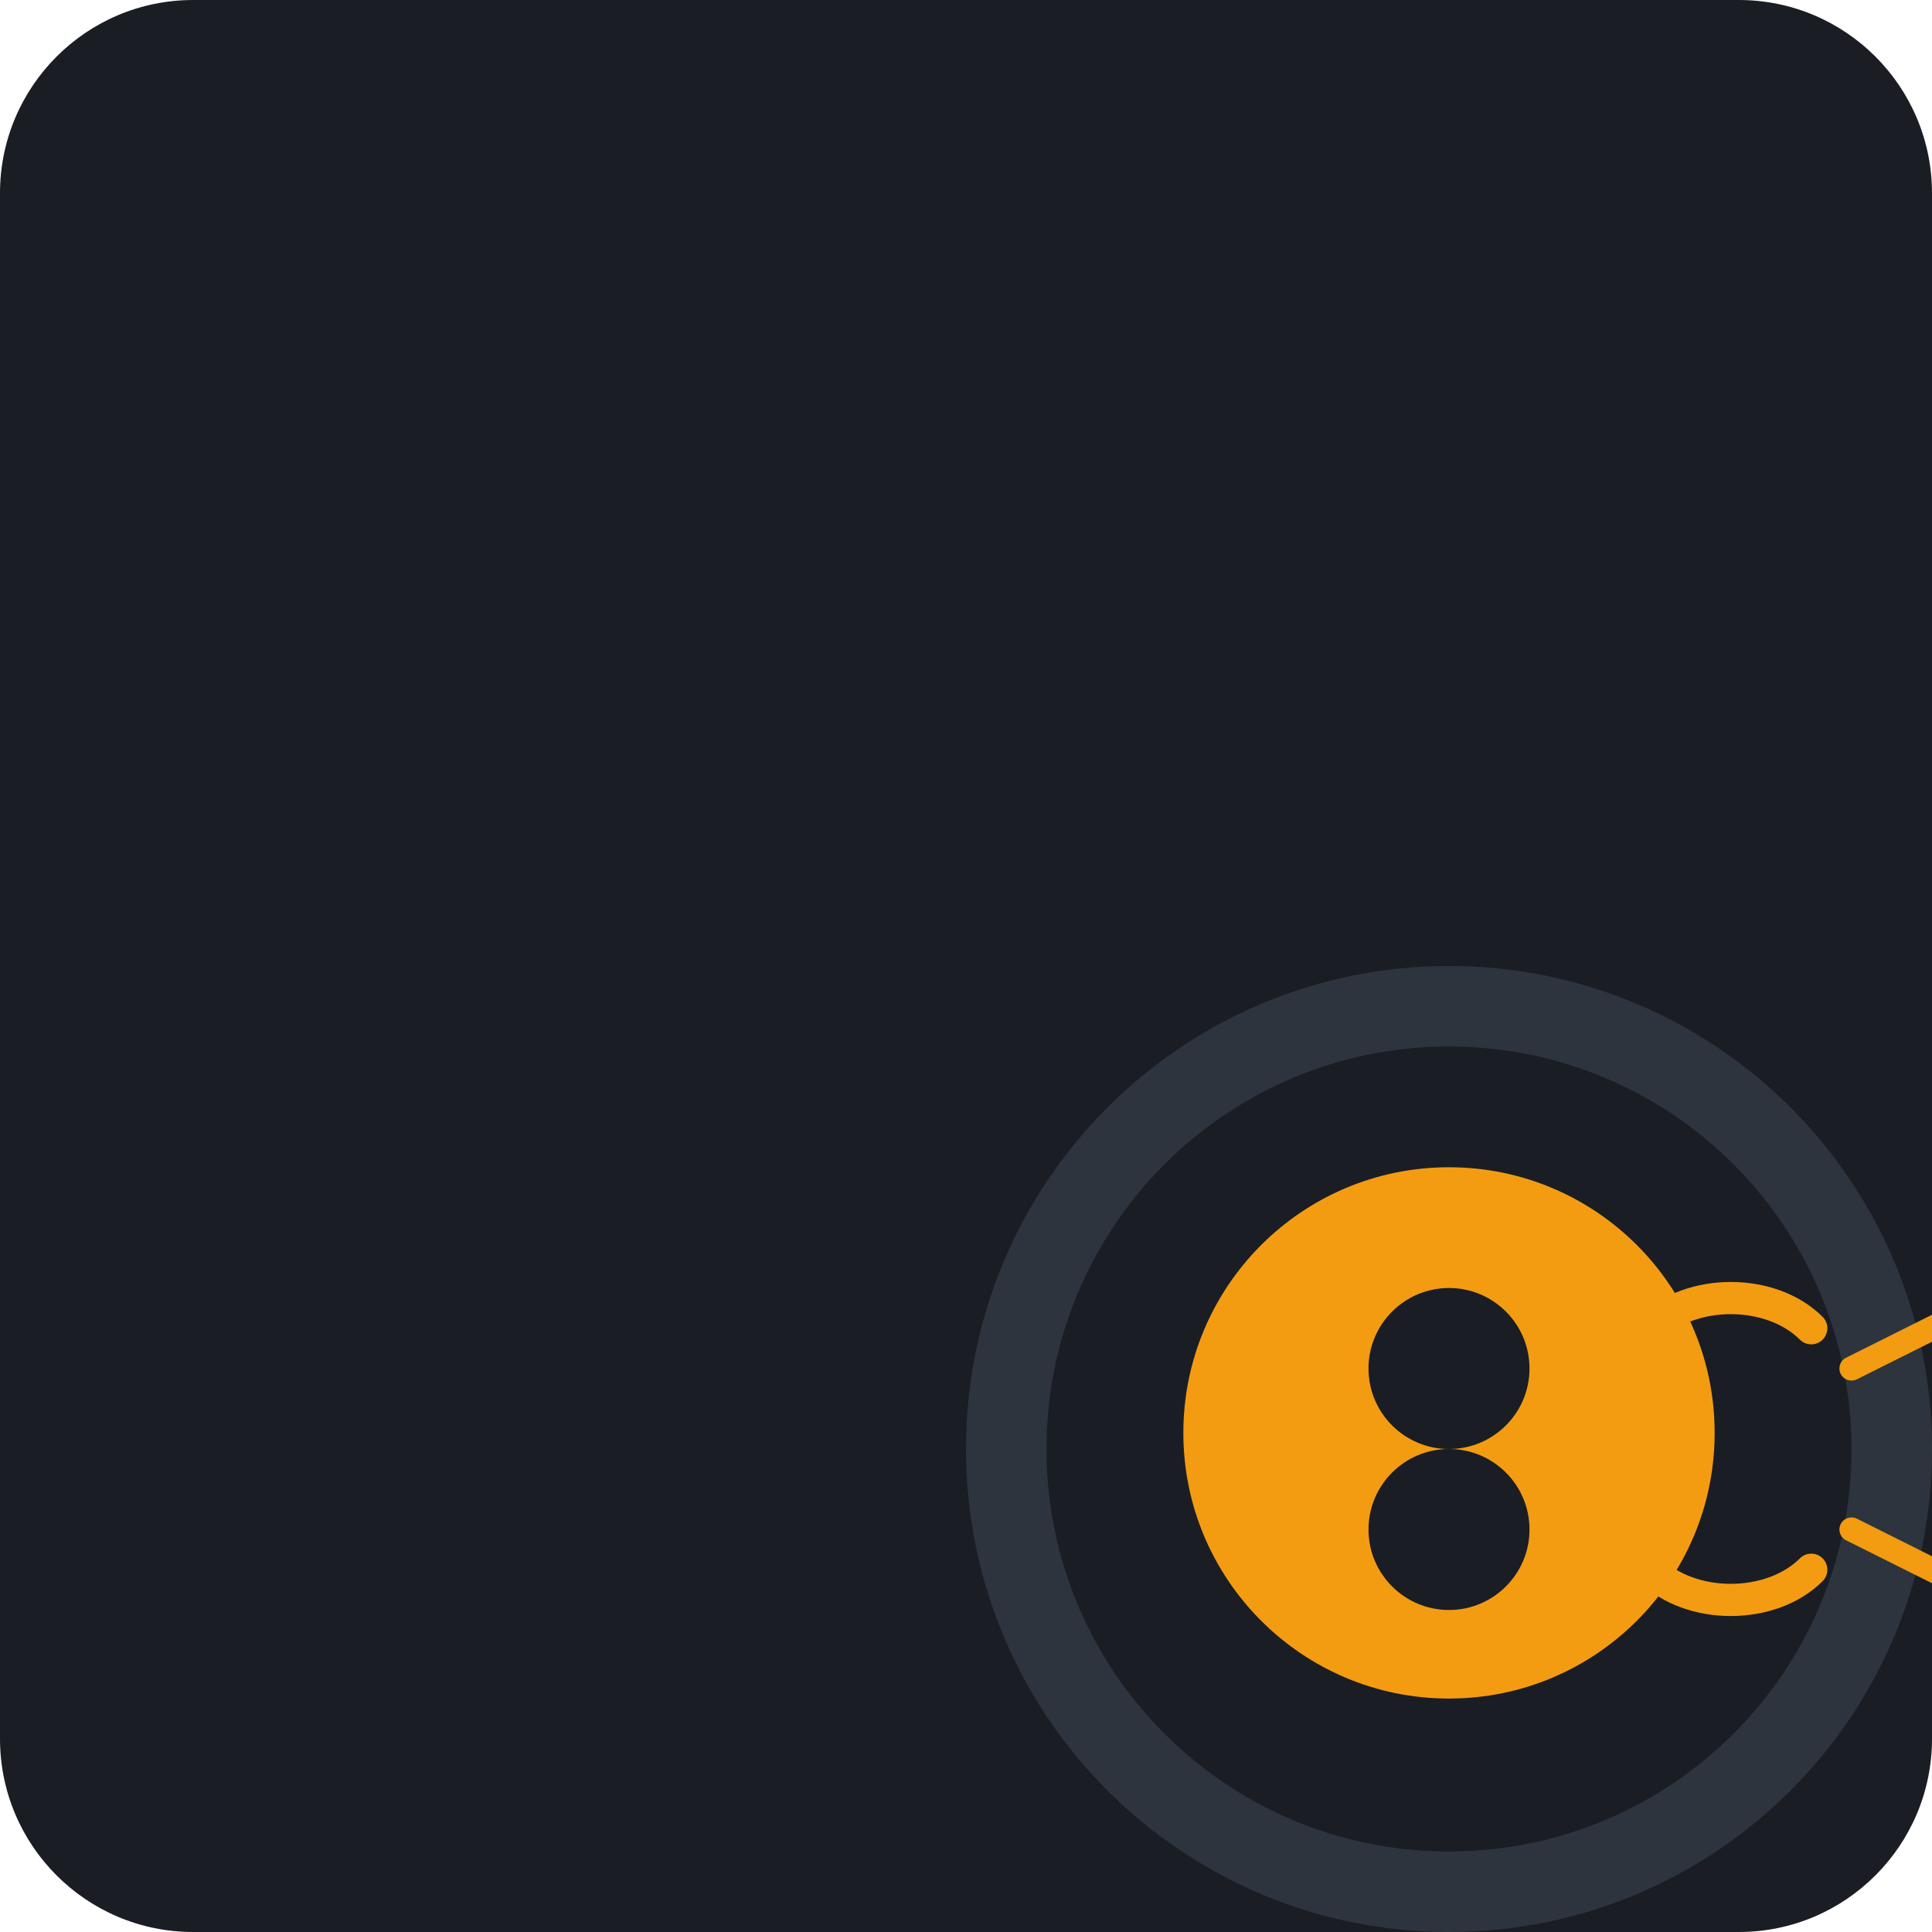
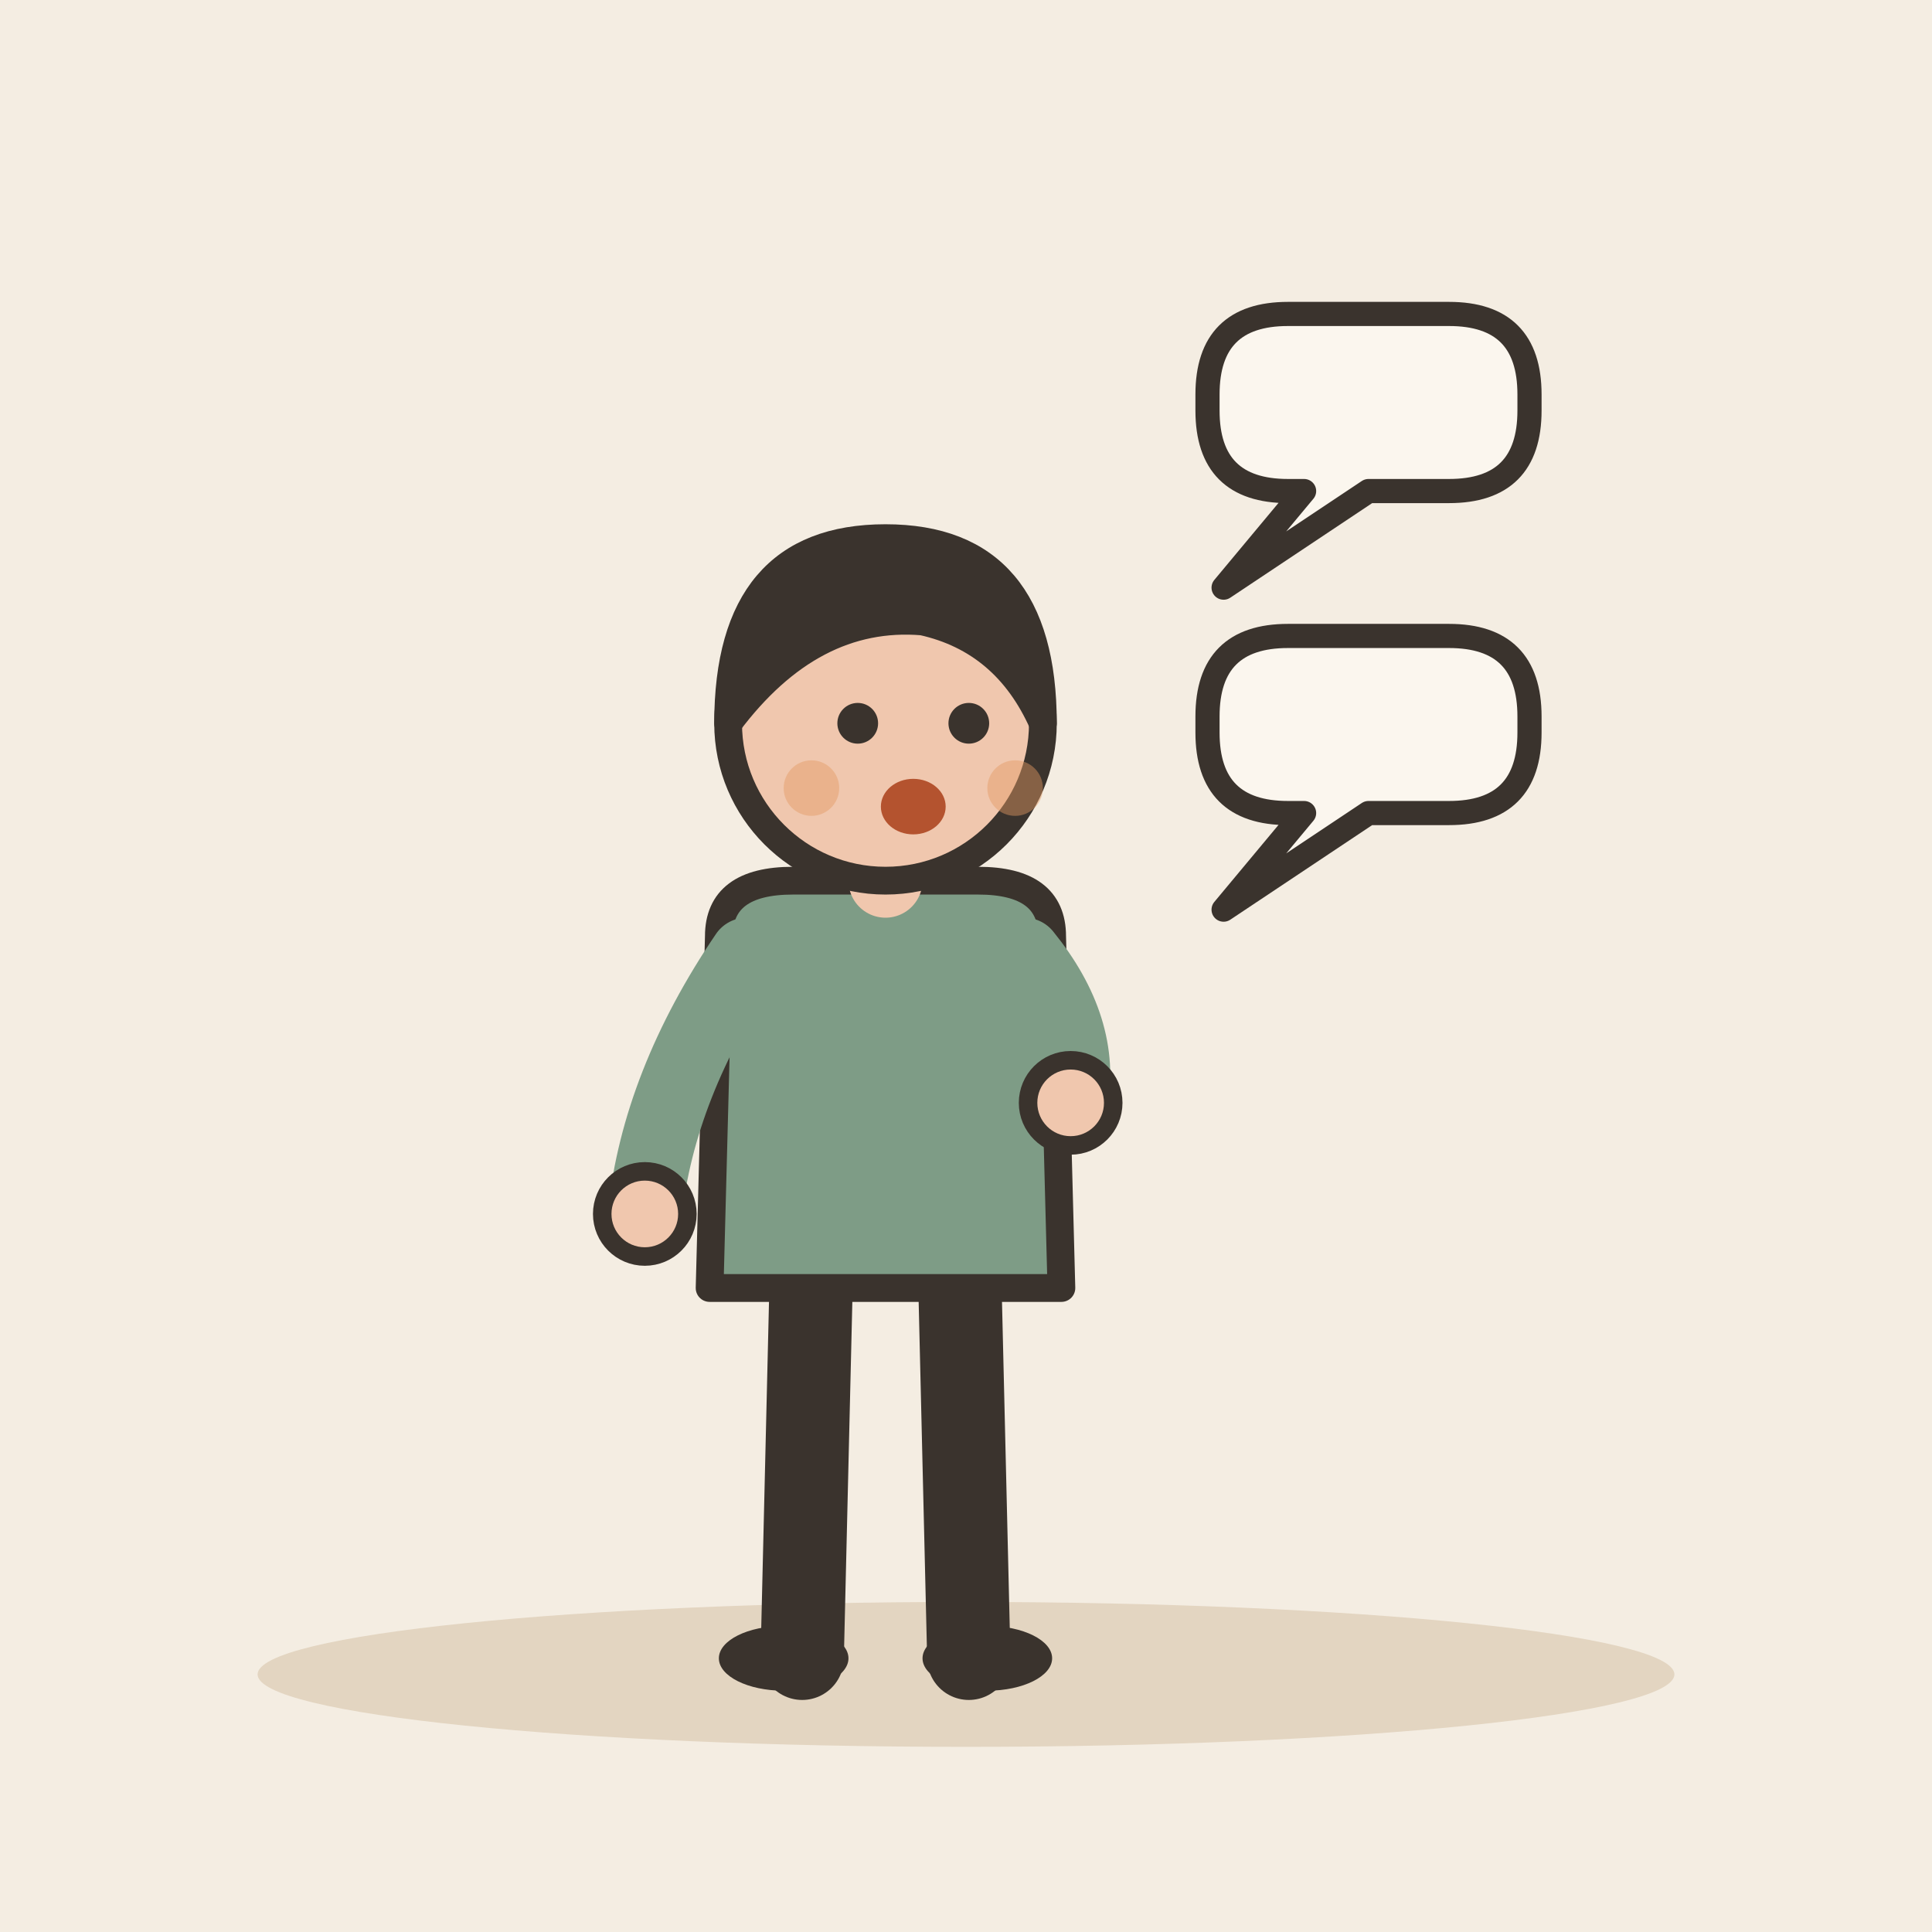
- <svg xmlns="http://www.w3.org/2000/svg" viewBox="0 0 240 240">
-   <rect width="240" height="240" rx="24" fill="#1A1D24" />
-   <g transform="translate(60, 60)">
-     <path d="M60 120C60 86.86 86.86 60 120 60C153.14 60 180 86.86 180 120C180 153.14 153.14 180 120 180C86.86 180 60 153.14 60 120Z" fill="#2D343E" />
-     <path d="M120 70C92.39 70 70 92.39 70 120C70 147.61 92.39 170 120 170C147.61 170 170 147.61 170 120C170 92.39 147.61 70 120 70Z" fill="#1A1D24" />
-     <path d="M120 85C101.77 85 87 99.77 87 118C87 136.23 101.77 151 120 151C138.23 151 153 136.23 153 118C153 99.77 138.23 85 120 85Z" fill="#F39C12" />
-     <path d="M110 110C110 104.48 114.48 100 120 100C125.52 100 130 104.48 130 110C130 115.52 125.52 120 120 120C114.48 120 110 115.52 110 110Z" fill="#1A1D24" />
-     <path d="M110 130C110 124.48 114.48 120 120 120C125.52 120 130 124.48 130 130C130 135.52 125.52 140 120 140C114.48 140 110 135.52 110 130Z" fill="#1A1D24" />
-     <path d="M145 105C150 100 160 100 165 105" stroke="#F39C12" stroke-width="4" stroke-linecap="round" fill="none" />
-     <path d="M145 135C150 140 160 140 165 135" stroke="#F39C12" stroke-width="4" stroke-linecap="round" fill="none" />
-     <path d="M170 110L190 100" stroke="#F39C12" stroke-width="3" stroke-linecap="round" fill="none" />
-     <path d="M170 130L190 140" stroke="#F39C12" stroke-width="3" stroke-linecap="round" fill="none" />
-     <path d="M185 105L200 100" stroke="#F39C12" stroke-width="2" stroke-linecap="round" fill="none" />
-     <path d="M185 135L200 140" stroke="#F39C12" stroke-width="2" stroke-linecap="round" fill="none" />
+ <svg xmlns="http://www.w3.org/2000/svg" viewBox="0 0 240 240" data-style="editorial">
+   <rect width="240" height="240" fill="#F4EDE2" />
+   <ellipse cx="120" cy="208" rx="88" ry="9" fill="#E3D5C1" />
+   <g transform="translate(110 206) scale(1.15 1.15)">
+     <path d="M-8 -42L-9 0" stroke="#3A332D" stroke-width="9" stroke-linecap="round" fill="none" />
+     <path d="M8 -42L9 0" stroke="#3A332D" stroke-width="9" stroke-linecap="round" fill="none" />
+     <ellipse cx="-11" cy="0" rx="7" ry="3.5" fill="#3A332D" />
+     <ellipse cx="11" cy="0" rx="7" ry="3.5" fill="#3A332D" />
+     <path d="M-18 -78Q-18 -84 -10 -84L10 -84Q18 -84 18 -78L19 -40L-19 -40Z" fill="#7E9C86" stroke="#3A332D" stroke-width="3" stroke-linecap="round" stroke-linejoin="round" />
+     <path d="M-15 -76Q-24.5 -62 -26 -48" fill="none" stroke="#7E9C86" stroke-width="8" stroke-linecap="round" stroke-linejoin="round" />
+     <circle cx="-26" cy="-48" r="4.6" fill="#F0C7AE" stroke="#3A332D" stroke-linecap="round" stroke-linejoin="round" stroke-width="2" />
+     <path d="M15 -76Q21.5 -68 20 -60" fill="none" stroke="#7E9C86" stroke-width="8" stroke-linecap="round" stroke-linejoin="round" />
+     <circle cx="20" cy="-60" r="4.6" fill="#F0C7AE" stroke="#3A332D" stroke-linecap="round" stroke-linejoin="round" stroke-width="2" />
+     <path d="M0 -84L0 -88" stroke="#F0C7AE" stroke-width="8" stroke-linecap="round" fill="none" />
+     <circle cx="0" cy="-101" r="17" fill="#F0C7AE" stroke="#3A332D" stroke-width="3" stroke-linecap="round" stroke-linejoin="round" />
+     <path d="M-17 -101Q-17 -121 0 -121Q17 -121 17 -101Q13 -110 4 -112Q-8 -113 -17 -101Z" fill="#3A332D" stroke="#3A332D" stroke-width="3" stroke-linecap="round" stroke-linejoin="round" />
+     <circle cx="-3" cy="-101" r="2.2" fill="#3A332D" />
+     <circle cx="9" cy="-101" r="2.2" fill="#3A332D" />
+     <ellipse cx="3" cy="-92" rx="3.5" ry="3" fill="#B4532F" />
+     <circle cx="-8" cy="-94" r="3" fill="#E39A62" opacity="0.45" />
+     <circle cx="14" cy="-94" r="3" fill="#E39A62" opacity="0.45" />
  </g>
+   <path d="M150 49Q150 39 160 39L180 39Q190 39 190 49L190 51Q190 61 180 61L170 61L152 73L162 61L160 61Q150 61 150 51Z" fill="#FBF6EE" stroke="#3A332D" stroke-width="3" stroke-linecap="round" stroke-linejoin="round" />
+   <path d="M150 89Q150 79 160 79L180 79Q190 79 190 89L190 91Q190 101 180 101L170 101L152 113L162 101L160 101Q150 101 150 91Z" fill="#FBF6EE" stroke="#3A332D" stroke-width="3" stroke-linecap="round" stroke-linejoin="round" />
</svg>
